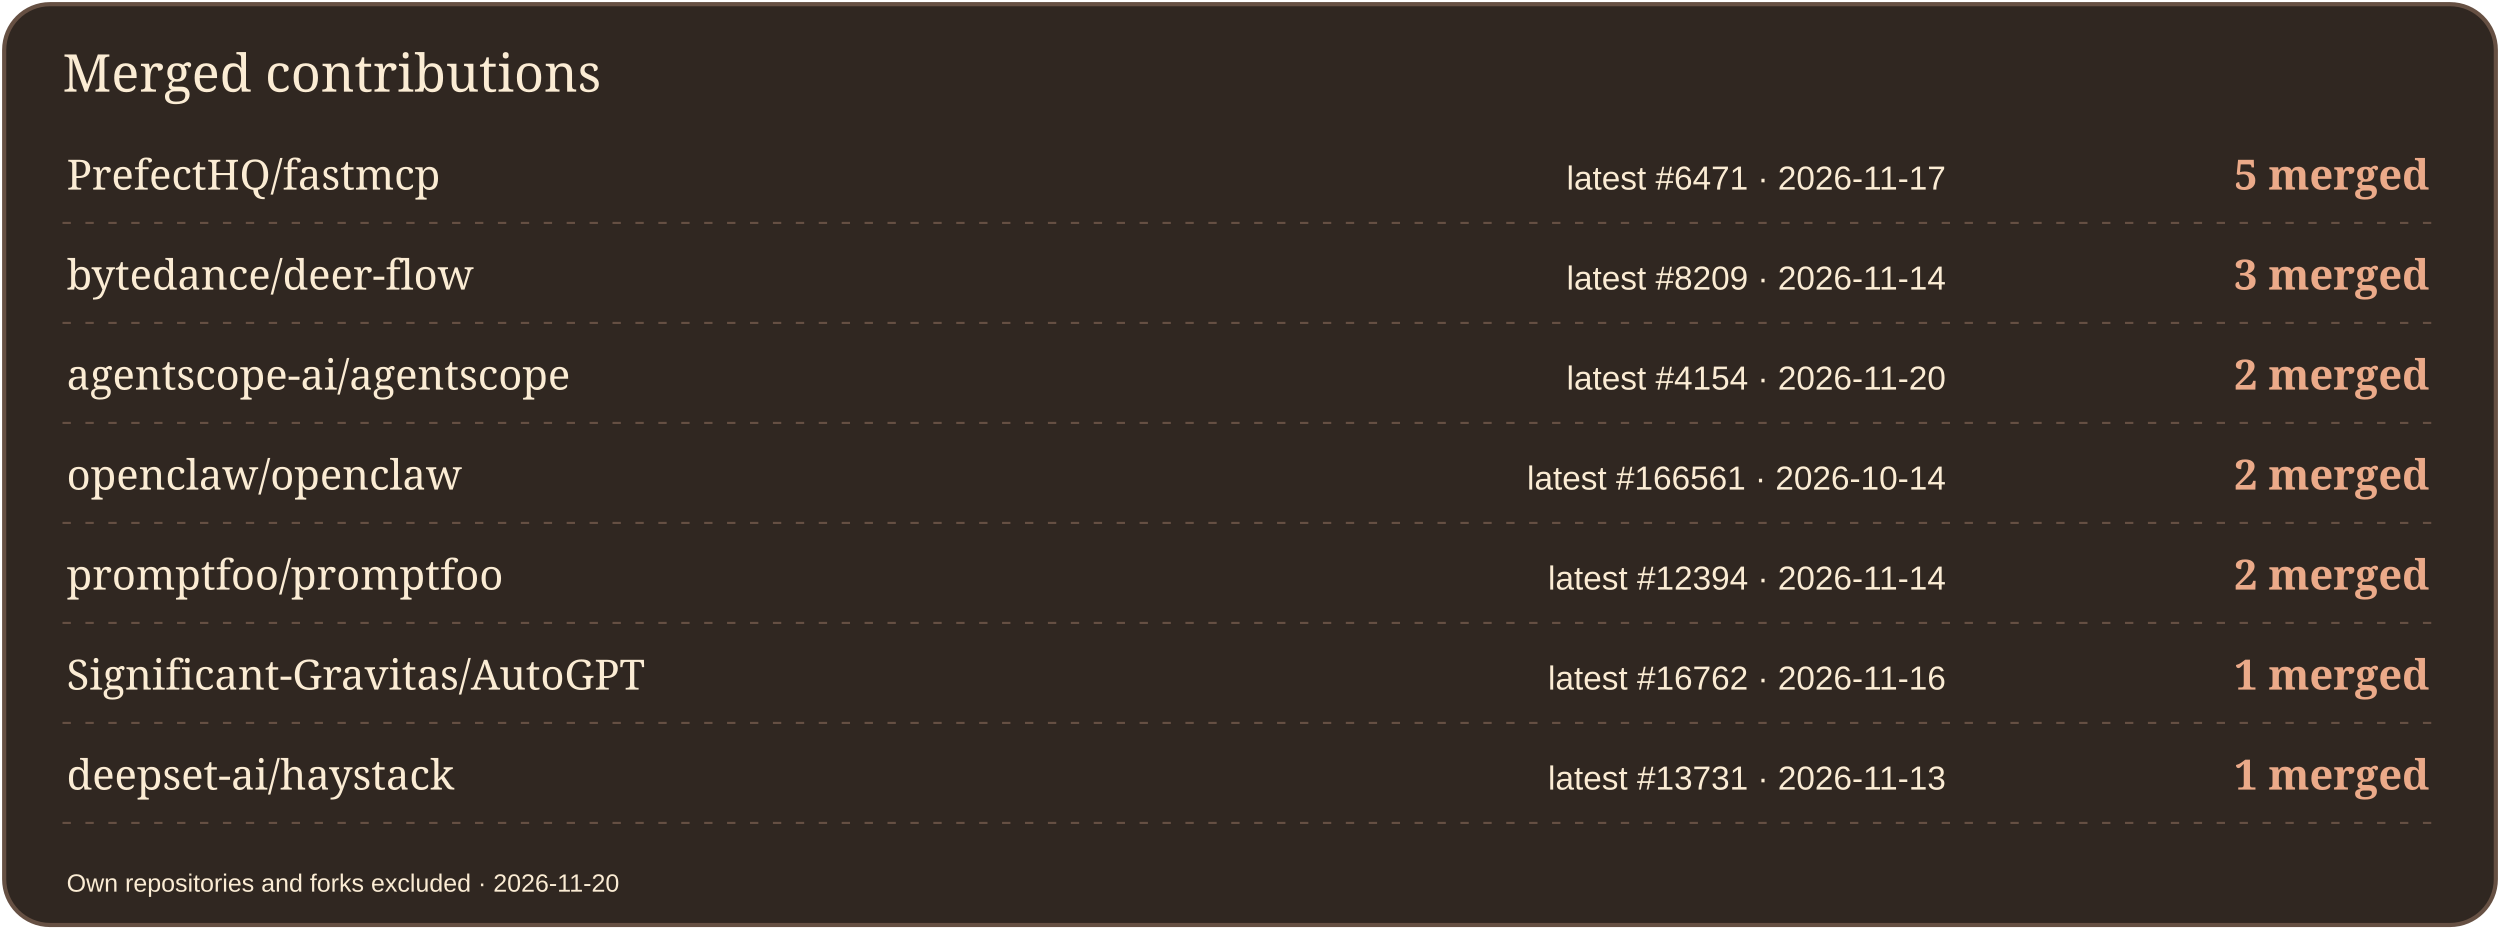
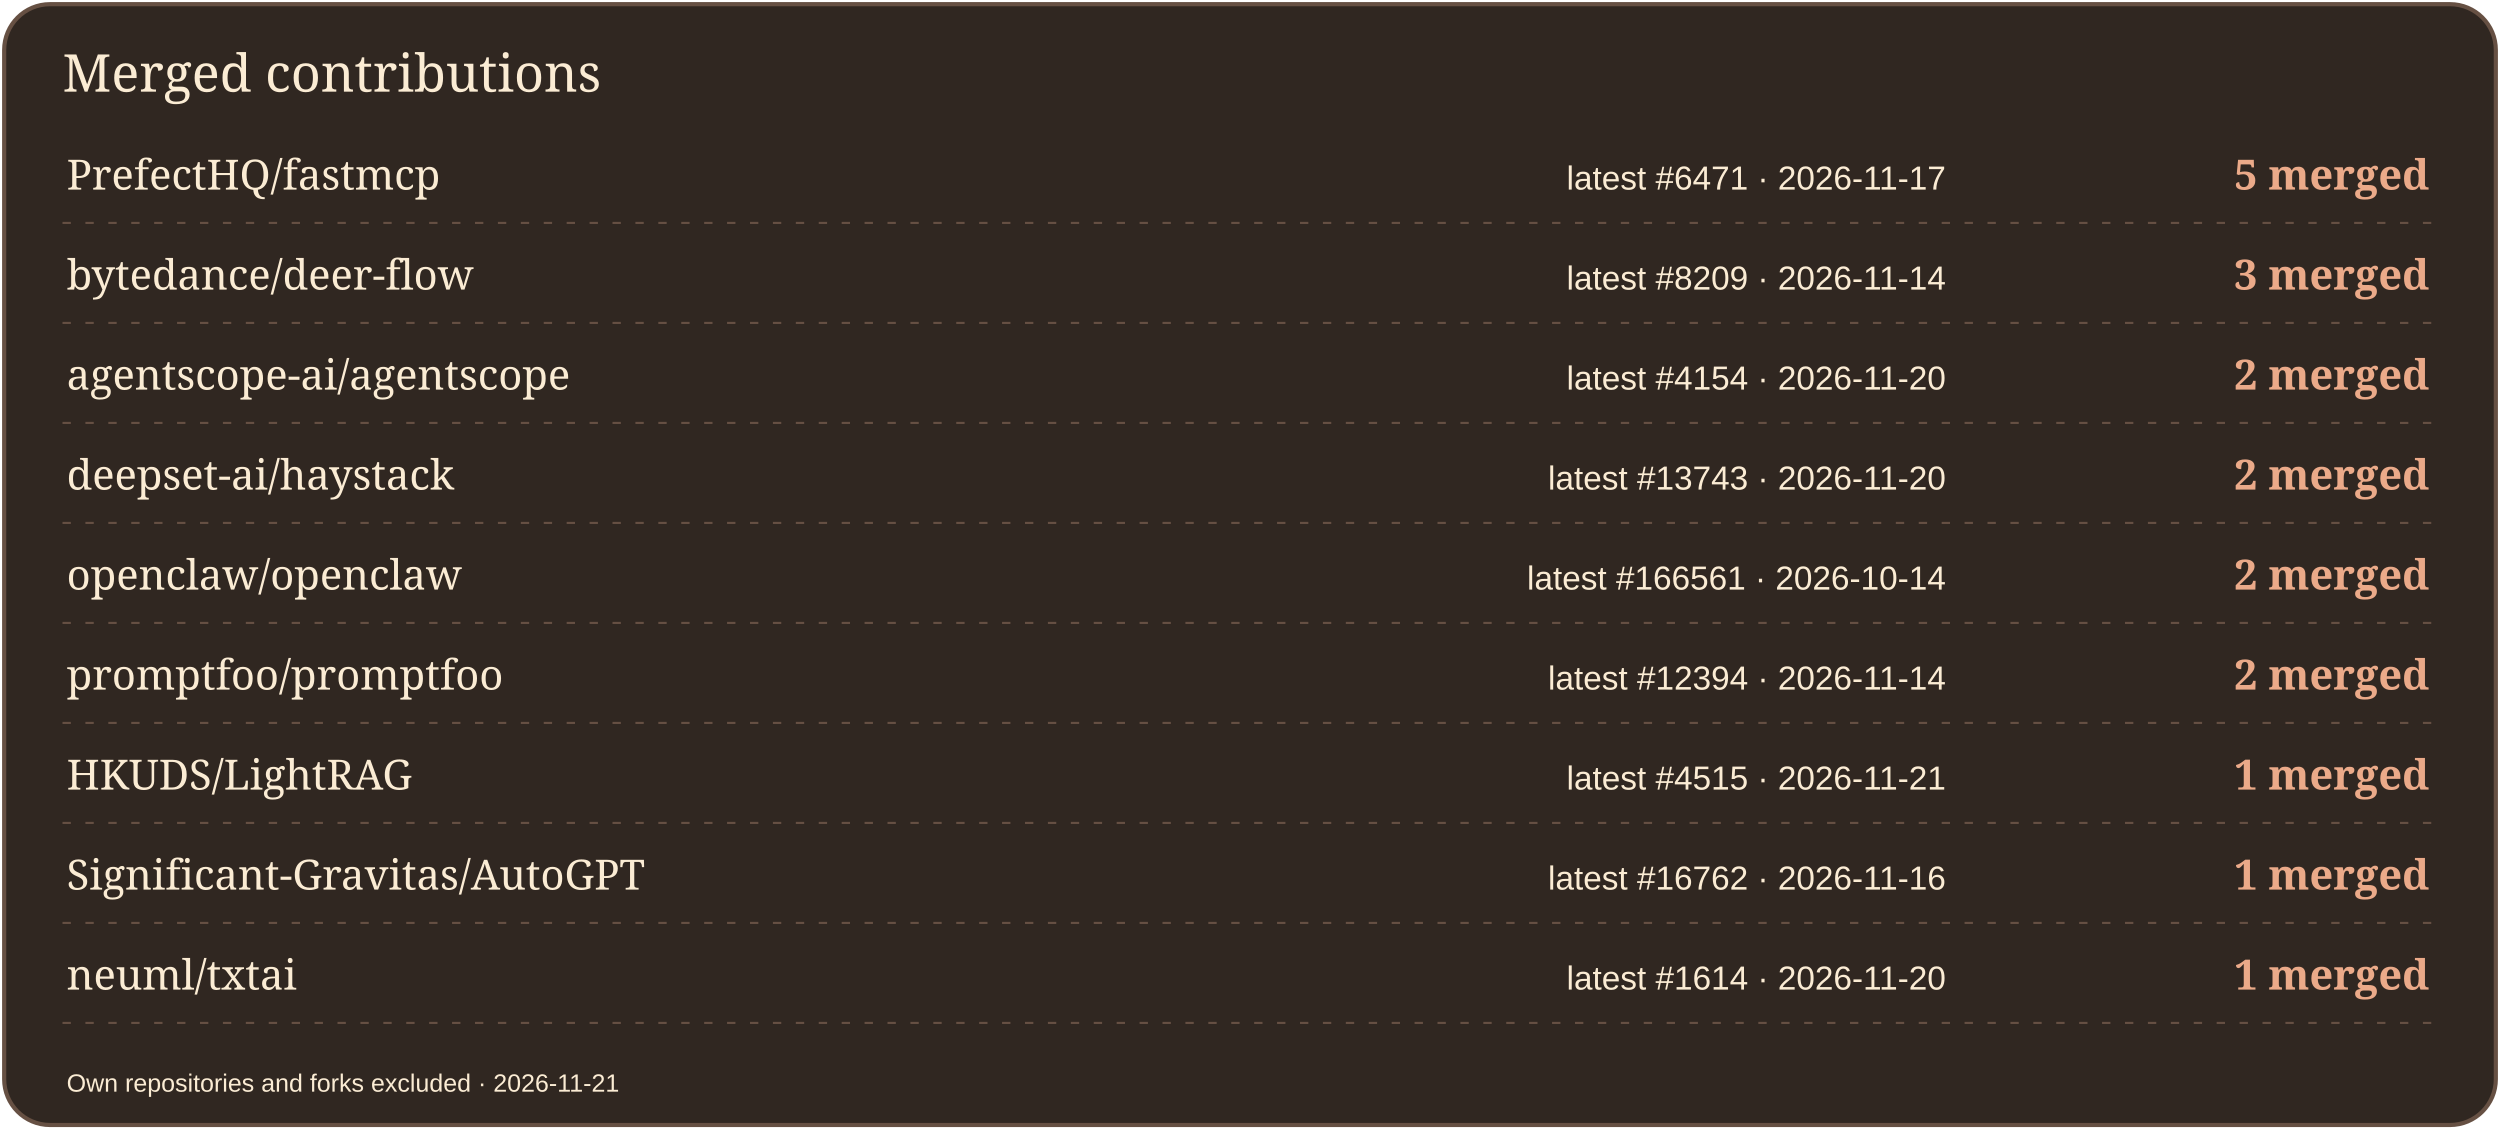
- <svg xmlns="http://www.w3.org/2000/svg" width="1200" height="446" viewBox="0 0 1200 446" role="img" aria-label="Merged contributions by project">
-   <rect x="2" y="2" width="1196" height="442" rx="22" fill="#302721" stroke="#665043" stroke-width="2" />
+ <svg xmlns="http://www.w3.org/2000/svg" width="1200" height="542" viewBox="0 0 1200 542" role="img" aria-label="Merged contributions by project">
+   <rect x="2" y="2" width="1196" height="538" rx="22" fill="#302721" stroke="#665043" stroke-width="2" />
  <text x="30" y="44" font-size="25" fill="#FBECD4" font-family="Georgia,serif">Merged contributions</text>
  <text x="32" y="91" font-size="20" fill="#FBECD4" font-family="Georgia,serif">PrefectHQ/fastmcp</text>
  <text x="934" y="91" font-size="16" fill="#FBECD4" font-family="Arial,sans-serif" text-anchor="end">latest #6471 · 2026-11-17</text>
  <text x="1166" y="91" font-size="20" fill="#EBAA89" font-family="Georgia,serif" text-anchor="end" font-weight="700">5 merged</text>
  <path d="M30 107H1170" stroke="#665043" stroke-dasharray="4 7" />
  <text x="32" y="139" font-size="20" fill="#FBECD4" font-family="Georgia,serif">bytedance/deer-flow</text>
  <text x="934" y="139" font-size="16" fill="#FBECD4" font-family="Arial,sans-serif" text-anchor="end">latest #8209 · 2026-11-14</text>
  <text x="1166" y="139" font-size="20" fill="#EBAA89" font-family="Georgia,serif" text-anchor="end" font-weight="700">3 merged</text>
  <path d="M30 155H1170" stroke="#665043" stroke-dasharray="4 7" />
  <text x="32" y="187" font-size="20" fill="#FBECD4" font-family="Georgia,serif">agentscope-ai/agentscope</text>
  <text x="934" y="187" font-size="16" fill="#FBECD4" font-family="Arial,sans-serif" text-anchor="end">latest #4154 · 2026-11-20</text>
  <text x="1166" y="187" font-size="20" fill="#EBAA89" font-family="Georgia,serif" text-anchor="end" font-weight="700">2 merged</text>
  <path d="M30 203H1170" stroke="#665043" stroke-dasharray="4 7" />
-   <text x="32" y="235" font-size="20" fill="#FBECD4" font-family="Georgia,serif">openclaw/openclaw</text>
-   <text x="934" y="235" font-size="16" fill="#FBECD4" font-family="Arial,sans-serif" text-anchor="end">latest #166561 · 2026-10-14</text>
+   <text x="32" y="235" font-size="20" fill="#FBECD4" font-family="Georgia,serif">deepset-ai/haystack</text>
+   <text x="934" y="235" font-size="16" fill="#FBECD4" font-family="Arial,sans-serif" text-anchor="end">latest #13743 · 2026-11-20</text>
  <text x="1166" y="235" font-size="20" fill="#EBAA89" font-family="Georgia,serif" text-anchor="end" font-weight="700">2 merged</text>
  <path d="M30 251H1170" stroke="#665043" stroke-dasharray="4 7" />
-   <text x="32" y="283" font-size="20" fill="#FBECD4" font-family="Georgia,serif">promptfoo/promptfoo</text>
-   <text x="934" y="283" font-size="16" fill="#FBECD4" font-family="Arial,sans-serif" text-anchor="end">latest #12394 · 2026-11-14</text>
+   <text x="32" y="283" font-size="20" fill="#FBECD4" font-family="Georgia,serif">openclaw/openclaw</text>
+   <text x="934" y="283" font-size="16" fill="#FBECD4" font-family="Arial,sans-serif" text-anchor="end">latest #166561 · 2026-10-14</text>
  <text x="1166" y="283" font-size="20" fill="#EBAA89" font-family="Georgia,serif" text-anchor="end" font-weight="700">2 merged</text>
  <path d="M30 299H1170" stroke="#665043" stroke-dasharray="4 7" />
-   <text x="32" y="331" font-size="20" fill="#FBECD4" font-family="Georgia,serif">Significant-Gravitas/AutoGPT</text>
-   <text x="934" y="331" font-size="16" fill="#FBECD4" font-family="Arial,sans-serif" text-anchor="end">latest #16762 · 2026-11-16</text>
-   <text x="1166" y="331" font-size="20" fill="#EBAA89" font-family="Georgia,serif" text-anchor="end" font-weight="700">1 merged</text>
+   <text x="32" y="331" font-size="20" fill="#FBECD4" font-family="Georgia,serif">promptfoo/promptfoo</text>
+   <text x="934" y="331" font-size="16" fill="#FBECD4" font-family="Arial,sans-serif" text-anchor="end">latest #12394 · 2026-11-14</text>
+   <text x="1166" y="331" font-size="20" fill="#EBAA89" font-family="Georgia,serif" text-anchor="end" font-weight="700">2 merged</text>
  <path d="M30 347H1170" stroke="#665043" stroke-dasharray="4 7" />
-   <text x="32" y="379" font-size="20" fill="#FBECD4" font-family="Georgia,serif">deepset-ai/haystack</text>
-   <text x="934" y="379" font-size="16" fill="#FBECD4" font-family="Arial,sans-serif" text-anchor="end">latest #13731 · 2026-11-13</text>
+   <text x="32" y="379" font-size="20" fill="#FBECD4" font-family="Georgia,serif">HKUDS/LightRAG</text>
+   <text x="934" y="379" font-size="16" fill="#FBECD4" font-family="Arial,sans-serif" text-anchor="end">latest #4515 · 2026-11-21</text>
  <text x="1166" y="379" font-size="20" fill="#EBAA89" font-family="Georgia,serif" text-anchor="end" font-weight="700">1 merged</text>
  <path d="M30 395H1170" stroke="#665043" stroke-dasharray="4 7" />
-   <text x="32" y="428" font-size="12" fill="#FBECD4" font-family="Arial,sans-serif">Own repositories and forks excluded · 2026-11-20</text>
+   <text x="32" y="427" font-size="20" fill="#FBECD4" font-family="Georgia,serif">Significant-Gravitas/AutoGPT</text>
+   <text x="934" y="427" font-size="16" fill="#FBECD4" font-family="Arial,sans-serif" text-anchor="end">latest #16762 · 2026-11-16</text>
+   <text x="1166" y="427" font-size="20" fill="#EBAA89" font-family="Georgia,serif" text-anchor="end" font-weight="700">1 merged</text>
+   <path d="M30 443H1170" stroke="#665043" stroke-dasharray="4 7" />
+   <text x="32" y="475" font-size="20" fill="#FBECD4" font-family="Georgia,serif">neuml/txtai</text>
+   <text x="934" y="475" font-size="16" fill="#FBECD4" font-family="Arial,sans-serif" text-anchor="end">latest #1614 · 2026-11-20</text>
+   <text x="1166" y="475" font-size="20" fill="#EBAA89" font-family="Georgia,serif" text-anchor="end" font-weight="700">1 merged</text>
+   <path d="M30 491H1170" stroke="#665043" stroke-dasharray="4 7" />
+   <text x="32" y="524" font-size="12" fill="#FBECD4" font-family="Arial,sans-serif">Own repositories and forks excluded · 2026-11-21</text>
</svg>
